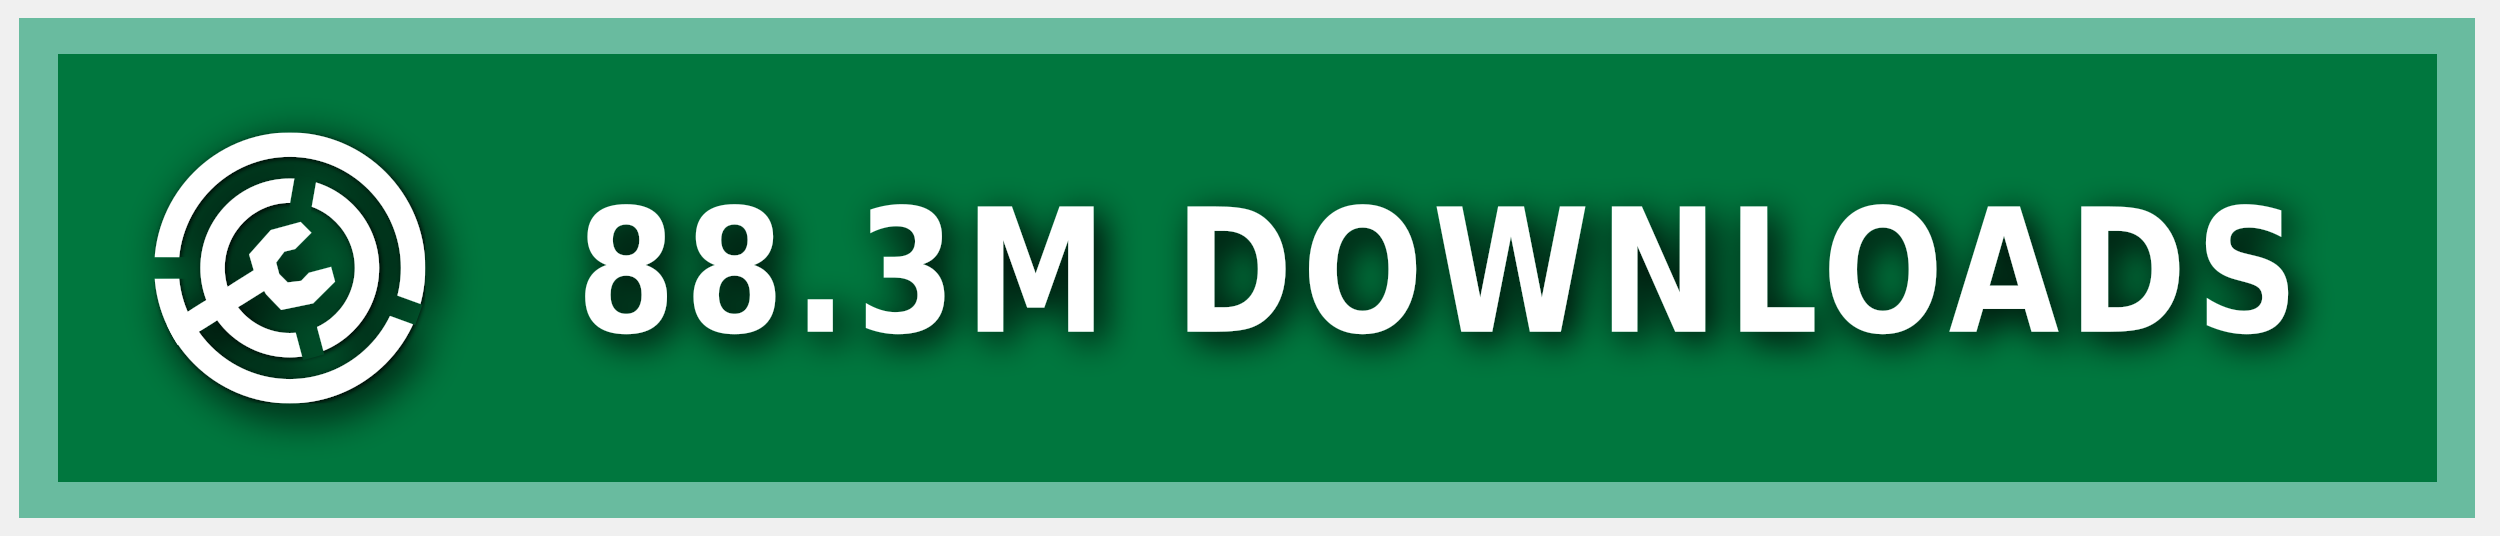
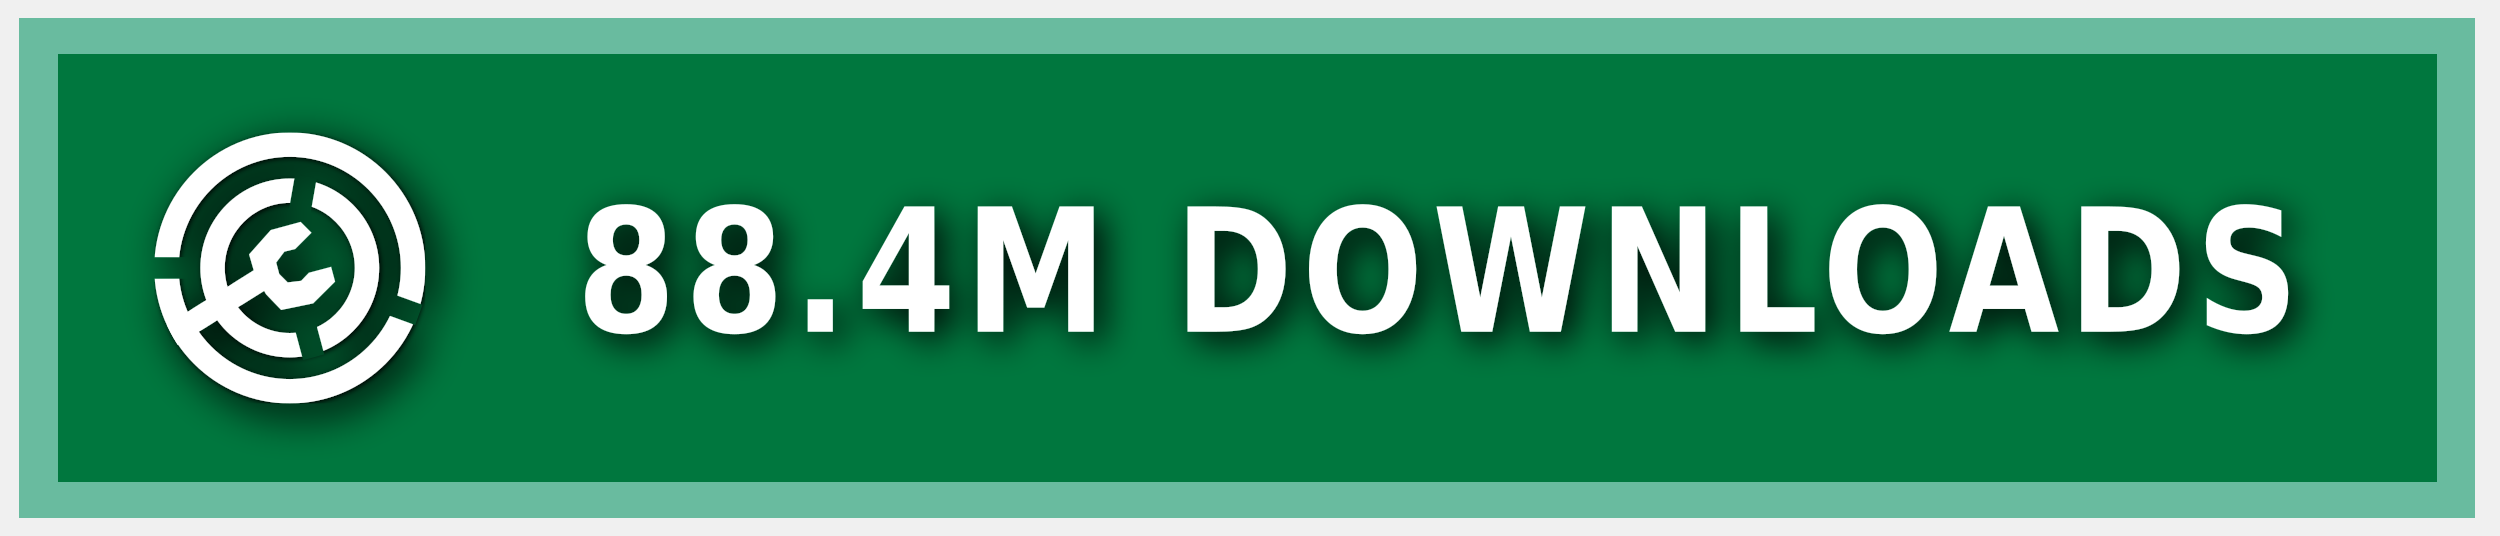
<svg xmlns="http://www.w3.org/2000/svg" xmlns:ns1="https://boxy-svg.com" width="140" height="30" role="img" aria-label="MODRINTH">
  <style> g:not(.noshadow) { filter: drop-shadow(0.5px 0.5px 1.0px black); } </style>
  <defs>
    <ns1:guide x="121.656" y="10.118" angle="90" />
    <ns1:guide x="127.198" y="17.628" angle="90" />
    <ns1:guide x="8.199" y="-3.08" angle="0" />
    <ns1:guide x="20.449" y="-4.101" angle="0" />
    <ns1:guide x="121.656" y="10.118" angle="90" />
    <ns1:guide x="127.198" y="17.628" angle="90" />
    <ns1:guide x="8.199" y="-3.08" angle="0" />
    <ns1:guide x="20.449" y="-4.101" angle="0" />
  </defs>
  <g class="noshadow" shape-rendering="crispEdges" style="" transform="matrix(1.074564, 0, 0, 1, 0, 0)">
    <rect x="1" y="1" width="128" height="28" style="fill: #00954E;" />
    <rect x="1" y="1" width="128" height="28" style="fill: rgba(0, 0, 0, 0.2);" />
    <rect x="2" y="2" width="126" height="26" style="fill: none; stroke-width:2px; stroke: rgba(211, 255, 255, 0.5);" />
  </g>
  <g fill-rule="evenodd" stroke-linejoin="round" stroke-miterlimit="1.5" clip-rule="evenodd" transform="matrix(1.2, 0, 0, 1.2, -1.2, -1.5)">
    <path fill="none" d="M 8.199 7.432 L 20.846 7.432 L 20.846 20.079 L 8.199 20.079 L 8.199 7.432 Z" style="" />
    <g clip-path="url(#a)" transform="matrix(0.126469, 0, 0, 0.126469, 8.198999, 7.431019)" style="">
      <path fill="#ffffff" d="M50 17c18.207 0 32.988 14.787 32.988 33S68.207 83 50 83 17.012 68.213 17.012 50 31.793 17 50 17Zm0 9c13.24 0 23.988 10.755 23.988 24S63.24 74 50 74 26.012 63.245 26.012 50 36.76 26 50 26Z" />
    </g>
    <g clip-path="url(#b)" transform="matrix(0.126469, 0, 0, 0.126469, 8.198999, 7.431019)" style="">
      <path fill="#ffffff" d="M50 0c27.596 0 50 22.404 50 50s-22.404 50-50 50S0 77.596 0 50 22.404 0 50 0Zm0 9c22.629 0 41 18.371 41 41S72.629 91 50 91 9 72.629 9 50 27.371 9 50 9Z" />
    </g>
    <g class="noshadow" clip-path="url(#c)" transform="matrix(0.112383, 0, 0, 0.122032, 8.268063, 7.737635)" style="">
      <path fill="none" stroke="#ffffff" stroke-width="9" d="M 50 50 L 5.171 75.882" />
    </g>
    <path fill="#ffffff" d="M 12.909 14.103 L 12.625 13.123 L 13.637 11.985 L 15.028 11.605 L 15.534 12.111 L 14.775 12.87 L 14.269 12.996 L 13.89 13.502 L 14.032 14.038 L 14.425 14.429 L 15.053 14.354 L 15.415 13.979 L 16.452 13.701 L 16.637 14.392 L 15.613 15.407 L 14.121 15.714 L 13.415 14.979 L 12.909 14.103 Z" style="" />
    <clipPath id="clip-1">
      <path d="M50 0c27.596 0 50 22.404 50 50s-22.404 50-50 50S0 77.596 0 50 22.404 0 50 0Zm0 39.549c5.768 0 10.451 4.683 10.451 10.451 0 5.768-4.683 10.451-10.451 10.451-5.768 0-10.451-4.683-10.451-10.451 0-5.768 4.683-10.451 10.451-10.451Z" />
    </clipPath>
    <g class="noshadow" clip-path="url(#clip-1)" transform="matrix(0.064459, 0.010209, -0.018807, 0.118741, -9.215255, -61.72825)" style="transform-origin: 27.985px 74.177px;">
      <path fill="none" stroke="#ffffff" stroke-width="9" d="M 49.29 67.75 L 6.679 80.603" style="" />
    </g>
  </g>
  <g>
    <clipPath id="a">
      <path fill-rule="evenodd" stroke-linejoin="round" stroke-miterlimit="1.5" clip-rule="evenodd" d="M100 0H0v100h100V0ZM46.002 49.295l.076 1.757 8.83 32.963 7.843-2.102-8.596-32.094 5.804-32.932-7.997-1.41-5.96 33.818Z" />
    </clipPath>
    <clipPath id="b">
      <path d="M0 0v46h50l1.368.241L99 63.578l-2.736 7.517L49.295 54H0v46h100V0H0Z" />
    </clipPath>
    <clipPath id="c">
      <path d="M50 0c27.596 0 50 22.404 50 50s-22.404 50-50 50S0 77.596 0 50 22.404 0 50 0Zm0 39.549c5.768 0 10.451 4.683 10.451 10.451 0 5.768-4.683 10.451-10.451 10.451-5.768 0-10.451-4.683-10.451-10.451 0-5.768 4.683-10.451 10.451-10.451Z" />
    </clipPath>
  </g>
  <g fill="#fff" text-anchor="middle" font-family="Verdana,Geneva,DejaVu Sans,sans-serif" text-rendering="geometricPrecision" font-size="100" transform="matrix(1, 0, 0, 1, 13, 0)">
-     <text style="font-size: 80px; font-weight: 700; white-space: pre;" transform="matrix(0.1, 0, 0, 0.120296, 0, -3.678133)" x="675" y="185" letter-spacing="5">88.3M DOWNLOADS</text>
+     <text style="font-size: 80px; font-weight: 700; white-space: pre;" transform="matrix(0.1, 0, 0, 0.120296, 0, -3.678133)" x="675" y="185" letter-spacing="5">88.4M DOWNLOADS</text>
  </g>
</svg>
